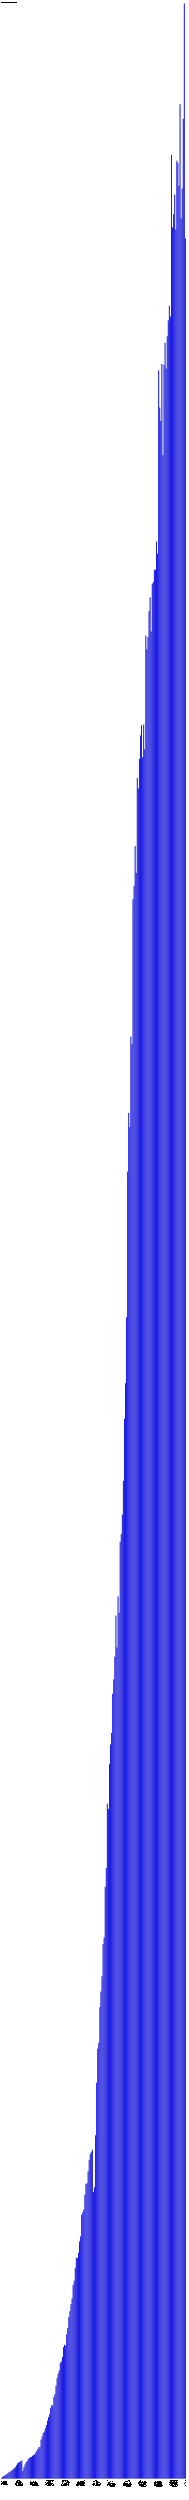
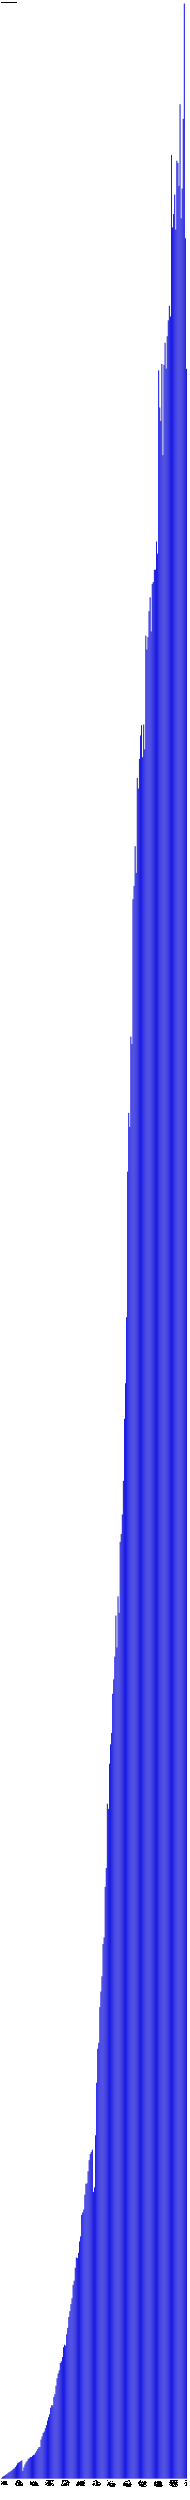
- <svg xmlns="http://www.w3.org/2000/svg" version="1.1" preserveAspectRatio="xMidYMid meet" viewBox="0 0 2645 35074.7">
+ <svg xmlns="http://www.w3.org/2000/svg" version="1.1" preserveAspectRatio="xMidYMid meet" viewBox="0 0 2660 35074.7">
  <rect fill="blue" height="7.3" stroke="black" width="12" x="15" y="34767.4" />
  <text x="15" y="34779.7" font-family="Tahoma" font-size="12" transform="rotate(90 15,34779.7)" text-rendering="optimizeSpeed" fill="#000000">200812 (7295)</text>
  <rect fill="blue" height="23.9" stroke="black" width="12" x="30" y="34750.8" />
  <text x="30" y="34779.7" font-family="Tahoma" font-size="12" transform="rotate(90 30,34779.7)" text-rendering="optimizeSpeed" fill="#000000">200901 (23891)</text>
  <rect fill="blue" height="32.7" stroke="black" width="12" x="45" y="34742.1" />
  <text x="45" y="34779.7" font-family="Tahoma" font-size="12" transform="rotate(90 45,34779.7)" text-rendering="optimizeSpeed" fill="#000000">200902 (32678)</text>
  <rect fill="blue" height="41.5" stroke="black" width="12" x="60" y="34733.2" />
  <text x="60" y="34779.7" font-family="Tahoma" font-size="12" transform="rotate(90 60,34779.7)" text-rendering="optimizeSpeed" fill="#000000">200903 (41486)</text>
  <rect fill="blue" height="53.5" stroke="black" width="12" x="75" y="34721.2" />
  <text x="75" y="34779.7" font-family="Tahoma" font-size="12" transform="rotate(90 75,34779.7)" text-rendering="optimizeSpeed" fill="#000000">200904 (53485)</text>
  <rect fill="blue" height="61.5" stroke="black" width="12" x="90" y="34713.2" />
  <text x="90" y="34779.7" font-family="Tahoma" font-size="12" transform="rotate(90 90,34779.7)" text-rendering="optimizeSpeed" fill="#000000">200905 (61510)</text>
  <rect fill="blue" height="75.2" stroke="black" width="12" x="105" y="34699.5" />
  <text x="105" y="34779.7" font-family="Tahoma" font-size="12" transform="rotate(90 105,34779.7)" text-rendering="optimizeSpeed" fill="#000000">200906 (75188)</text>
  <rect fill="blue" height="88.0" stroke="black" width="12" x="120" y="34686.8" />
  <text x="120" y="34779.7" font-family="Tahoma" font-size="12" transform="rotate(90 120,34779.7)" text-rendering="optimizeSpeed" fill="#000000">200907 (87964)</text>
  <rect fill="blue" height="96.5" stroke="black" width="12" x="135" y="34678.2" />
  <text x="135" y="34779.7" font-family="Tahoma" font-size="12" transform="rotate(90 135,34779.7)" text-rendering="optimizeSpeed" fill="#000000">200908 (96515)</text>
  <rect fill="blue" height="108.0" stroke="black" width="12" x="150" y="34666.7" />
  <text x="150" y="34779.7" font-family="Tahoma" font-size="12" transform="rotate(90 150,34779.7)" text-rendering="optimizeSpeed" fill="#000000">200909 (108016)</text>
  <rect fill="blue" height="117.0" stroke="black" width="12" x="165" y="34657.8" />
  <text x="165" y="34779.7" font-family="Tahoma" font-size="12" transform="rotate(90 165,34779.7)" text-rendering="optimizeSpeed" fill="#000000">200910 (116971)</text>
  <rect fill="blue" height="136.5" stroke="black" width="12" x="180" y="34638.3" />
  <text x="180" y="34779.7" font-family="Tahoma" font-size="12" transform="rotate(90 180,34779.7)" text-rendering="optimizeSpeed" fill="#000000">200911 (136469)</text>
  <rect fill="blue" height="142.7" stroke="black" width="12" x="195" y="34632.0" />
  <text x="195" y="34779.7" font-family="Tahoma" font-size="12" transform="rotate(90 195,34779.7)" text-rendering="optimizeSpeed" fill="#000000">200912 (142686)</text>
  <rect fill="blue" height="162.9" stroke="black" width="12" x="210" y="34611.9" />
  <text x="210" y="34779.7" font-family="Tahoma" font-size="12" transform="rotate(90 210,34779.7)" text-rendering="optimizeSpeed" fill="#000000">201001 (162882)</text>
  <rect fill="blue" height="185.5" stroke="black" width="12" x="225" y="34589.2" />
  <text x="225" y="34779.7" font-family="Tahoma" font-size="12" transform="rotate(90 225,34779.7)" text-rendering="optimizeSpeed" fill="#000000">201002 (185486)</text>
  <rect fill="blue" height="214.4" stroke="black" width="12" x="240" y="34560.3" />
  <text x="240" y="34779.7" font-family="Tahoma" font-size="12" transform="rotate(90 240,34779.7)" text-rendering="optimizeSpeed" fill="#000000">201003 (214410)</text>
  <rect fill="blue" height="224.2" stroke="black" width="12" x="255" y="34550.5" />
  <text x="255" y="34779.7" font-family="Tahoma" font-size="12" transform="rotate(90 255,34779.7)" text-rendering="optimizeSpeed" fill="#000000">201004 (224220)</text>
  <rect fill="blue" height="233.7" stroke="black" width="12" x="270" y="34541.0" />
  <text x="270" y="34779.7" font-family="Tahoma" font-size="12" transform="rotate(90 270,34779.7)" text-rendering="optimizeSpeed" fill="#000000">201005 (233691)</text>
  <rect fill="blue" height="244.5" stroke="black" width="12" x="285" y="34530.2" />
  <text x="285" y="34779.7" font-family="Tahoma" font-size="12" transform="rotate(90 285,34779.7)" text-rendering="optimizeSpeed" fill="#000000">201006 (244483)</text>
  <rect fill="blue" height="254.5" stroke="black" width="12" x="300" y="34520.2" />
  <text x="300" y="34779.7" font-family="Tahoma" font-size="12" transform="rotate(90 300,34779.7)" text-rendering="optimizeSpeed" fill="#000000">201007 (254528)</text>
  <rect fill="blue" height="108.2" stroke="black" width="12" x="315" y="34666.6" />
  <text x="315" y="34779.7" font-family="Tahoma" font-size="12" transform="rotate(90 315,34779.7)" text-rendering="optimizeSpeed" fill="#000000">201008 (108172)</text>
  <rect fill="blue" height="157.4" stroke="black" width="12" x="330" y="34617.3" />
  <text x="330" y="34779.7" font-family="Tahoma" font-size="12" transform="rotate(90 330,34779.7)" text-rendering="optimizeSpeed" fill="#000000">201009 (157401)</text>
  <rect fill="blue" height="197.8" stroke="black" width="12" x="345" y="34577.0" />
  <text x="345" y="34779.7" font-family="Tahoma" font-size="12" transform="rotate(90 345,34779.7)" text-rendering="optimizeSpeed" fill="#000000">201010 (197783)</text>
  <rect fill="blue" height="228.0" stroke="black" width="12" x="360" y="34546.8" />
  <text x="360" y="34779.7" font-family="Tahoma" font-size="12" transform="rotate(90 360,34779.7)" text-rendering="optimizeSpeed" fill="#000000">201011 (227955)</text>
  <rect fill="blue" height="247.2" stroke="black" width="12" x="375" y="34527.5" />
  <text x="375" y="34779.7" font-family="Tahoma" font-size="12" transform="rotate(90 375,34779.7)" text-rendering="optimizeSpeed" fill="#000000">201012 (247188)</text>
  <rect fill="blue" height="276.0" stroke="black" width="12" x="390" y="34498.7" />
  <text x="390" y="34779.7" font-family="Tahoma" font-size="12" transform="rotate(90 390,34779.7)" text-rendering="optimizeSpeed" fill="#000000">201101 (276040)</text>
  <rect fill="blue" height="285.7" stroke="black" width="12" x="405" y="34489.0" />
  <text x="405" y="34779.7" font-family="Tahoma" font-size="12" transform="rotate(90 405,34779.7)" text-rendering="optimizeSpeed" fill="#000000">201102 (285703)</text>
  <rect fill="blue" height="303.1" stroke="black" width="12" x="420" y="34471.6" />
  <text x="420" y="34779.7" font-family="Tahoma" font-size="12" transform="rotate(90 420,34779.7)" text-rendering="optimizeSpeed" fill="#000000">201103 (303090)</text>
  <rect fill="blue" height="302.3" stroke="black" width="12" x="435" y="34472.5" />
  <text x="435" y="34779.7" font-family="Tahoma" font-size="12" transform="rotate(90 435,34779.7)" text-rendering="optimizeSpeed" fill="#000000">201104 (302280)</text>
  <rect fill="blue" height="319.8" stroke="black" width="12" x="450" y="34455.0" />
  <text x="450" y="34779.7" font-family="Tahoma" font-size="12" transform="rotate(90 450,34779.7)" text-rendering="optimizeSpeed" fill="#000000">201105 (319775)</text>
  <rect fill="blue" height="331.9" stroke="black" width="12" x="465" y="34442.8" />
  <text x="465" y="34779.7" font-family="Tahoma" font-size="12" transform="rotate(90 465,34779.7)" text-rendering="optimizeSpeed" fill="#000000">201106 (331948)</text>
  <rect fill="blue" height="337.8" stroke="black" width="12" x="480" y="34437.0" />
  <text x="480" y="34779.7" font-family="Tahoma" font-size="12" transform="rotate(90 480,34779.7)" text-rendering="optimizeSpeed" fill="#000000">201107 (337757)</text>
  <rect fill="blue" height="362.7" stroke="black" width="12" x="495" y="34412.0" />
  <text x="495" y="34779.7" font-family="Tahoma" font-size="12" transform="rotate(90 495,34779.7)" text-rendering="optimizeSpeed" fill="#000000">201108 (362689)</text>
  <rect fill="blue" height="387.9" stroke="black" width="12" x="510" y="34386.8" />
  <text x="510" y="34779.7" font-family="Tahoma" font-size="12" transform="rotate(90 510,34779.7)" text-rendering="optimizeSpeed" fill="#000000">201109 (387897)</text>
  <rect fill="blue" height="415.4" stroke="black" width="12" x="525" y="34359.3" />
  <text x="525" y="34779.7" font-family="Tahoma" font-size="12" transform="rotate(90 525,34779.7)" text-rendering="optimizeSpeed" fill="#000000">201110 (415439)</text>
  <rect fill="blue" height="441.1" stroke="black" width="12" x="540" y="34333.7" />
  <text x="540" y="34779.7" font-family="Tahoma" font-size="12" transform="rotate(90 540,34779.7)" text-rendering="optimizeSpeed" fill="#000000">201111 (441069)</text>
  <rect fill="blue" height="441.8" stroke="black" width="12" x="555" y="34333.0" />
  <text x="555" y="34779.7" font-family="Tahoma" font-size="12" transform="rotate(90 555,34779.7)" text-rendering="optimizeSpeed" fill="#000000">201112 (441775)</text>
  <rect fill="blue" height="547.0" stroke="black" width="12" x="570" y="34227.7" />
  <text x="570" y="34779.7" font-family="Tahoma" font-size="12" transform="rotate(90 570,34779.7)" text-rendering="optimizeSpeed" fill="#000000">201201 (547028)</text>
  <rect fill="blue" height="591.5" stroke="black" width="12" x="585" y="34183.2" />
  <text x="585" y="34779.7" font-family="Tahoma" font-size="12" transform="rotate(90 585,34779.7)" text-rendering="optimizeSpeed" fill="#000000">201202 (591493)</text>
  <rect fill="blue" height="640.0" stroke="black" width="12" x="600" y="34134.8" />
  <text x="600" y="34779.7" font-family="Tahoma" font-size="12" transform="rotate(90 600,34779.7)" text-rendering="optimizeSpeed" fill="#000000">201203 (639959)</text>
  <rect fill="blue" height="659.5" stroke="black" width="12" x="615" y="34115.2" />
  <text x="615" y="34779.7" font-family="Tahoma" font-size="12" transform="rotate(90 615,34779.7)" text-rendering="optimizeSpeed" fill="#000000">201204 (659489)</text>
  <rect fill="blue" height="706.3" stroke="black" width="12" x="630" y="34068.4" />
  <text x="630" y="34779.7" font-family="Tahoma" font-size="12" transform="rotate(90 630,34779.7)" text-rendering="optimizeSpeed" fill="#000000">201205 (706325)</text>
  <rect fill="blue" height="750.6" stroke="black" width="12" x="645" y="34024.1" />
  <text x="645" y="34779.7" font-family="Tahoma" font-size="12" transform="rotate(90 645,34779.7)" text-rendering="optimizeSpeed" fill="#000000">201206 (750590)</text>
  <rect fill="blue" height="813.3" stroke="black" width="12" x="660" y="33961.4" />
  <text x="660" y="34779.7" font-family="Tahoma" font-size="12" transform="rotate(90 660,34779.7)" text-rendering="optimizeSpeed" fill="#000000">201207 (813343)</text>
  <rect fill="blue" height="862.4" stroke="black" width="12" x="675" y="33912.4" />
  <text x="675" y="34779.7" font-family="Tahoma" font-size="12" transform="rotate(90 675,34779.7)" text-rendering="optimizeSpeed" fill="#000000">201208 (862372)</text>
  <rect fill="blue" height="902.8" stroke="black" width="12" x="690" y="33872.0" />
  <text x="690" y="34779.7" font-family="Tahoma" font-size="12" transform="rotate(90 690,34779.7)" text-rendering="optimizeSpeed" fill="#000000">201209 (902757)</text>
  <rect fill="blue" height="994.0" stroke="black" width="12" x="705" y="33780.8" />
  <text x="705" y="34779.7" font-family="Tahoma" font-size="12" transform="rotate(90 705,34779.7)" text-rendering="optimizeSpeed" fill="#000000">201210 (993980)</text>
  <rect fill="blue" height="1030.3" stroke="black" width="12" x="720" y="33744.4" />
  <text x="720" y="34779.7" font-family="Tahoma" font-size="12" transform="rotate(90 720,34779.7)" text-rendering="optimizeSpeed" fill="#000000">201211 (1030321)</text>
  <rect fill="blue" height="1025.4" stroke="black" width="12" x="735" y="33749.3" />
  <text x="735" y="34779.7" font-family="Tahoma" font-size="12" transform="rotate(90 735,34779.7)" text-rendering="optimizeSpeed" fill="#000000">201212 (1025400)</text>
  <rect fill="blue" height="1144.2" stroke="black" width="12" x="750" y="33630.5" />
  <text x="750" y="34779.7" font-family="Tahoma" font-size="12" transform="rotate(90 750,34779.7)" text-rendering="optimizeSpeed" fill="#000000">201301 (1144220)</text>
  <rect fill="blue" height="1184.9" stroke="black" width="12" x="765" y="33589.8" />
  <text x="765" y="34779.7" font-family="Tahoma" font-size="12" transform="rotate(90 765,34779.7)" text-rendering="optimizeSpeed" fill="#000000">201302 (1184890)</text>
  <rect fill="blue" height="1302.0" stroke="black" width="12" x="780" y="33472.7" />
  <text x="780" y="34779.7" font-family="Tahoma" font-size="12" transform="rotate(90 780,34779.7)" text-rendering="optimizeSpeed" fill="#000000">201303 (1302009)</text>
  <rect fill="blue" height="1408.2" stroke="black" width="12" x="795" y="33366.6" />
  <text x="795" y="34779.7" font-family="Tahoma" font-size="12" transform="rotate(90 795,34779.7)" text-rendering="optimizeSpeed" fill="#000000">201304 (1408177)</text>
  <rect fill="blue" height="1473.9" stroke="black" width="12" x="810" y="33300.9" />
  <text x="810" y="34779.7" font-family="Tahoma" font-size="12" transform="rotate(90 810,34779.7)" text-rendering="optimizeSpeed" fill="#000000">201305 (1473859)</text>
  <rect fill="blue" height="1519.5" stroke="black" width="12" x="825" y="33255.2" />
  <text x="825" y="34779.7" font-family="Tahoma" font-size="12" transform="rotate(90 825,34779.7)" text-rendering="optimizeSpeed" fill="#000000">201306 (1519492)</text>
  <rect fill="blue" height="1621.6" stroke="black" width="12" x="840" y="33153.2" />
  <text x="840" y="34779.7" font-family="Tahoma" font-size="12" transform="rotate(90 840,34779.7)" text-rendering="optimizeSpeed" fill="#000000">201307 (1621562)</text>
  <rect fill="blue" height="1645.4" stroke="black" width="12" x="855" y="33129.4" />
  <text x="855" y="34779.7" font-family="Tahoma" font-size="12" transform="rotate(90 855,34779.7)" text-rendering="optimizeSpeed" fill="#000000">201308 (1645357)</text>
  <rect fill="blue" height="1705.5" stroke="black" width="12" x="870" y="33069.2" />
  <text x="870" y="34779.7" font-family="Tahoma" font-size="12" transform="rotate(90 870,34779.7)" text-rendering="optimizeSpeed" fill="#000000">201309 (1705497)</text>
  <rect fill="blue" height="1843.9" stroke="black" width="12" x="885" y="32930.9" />
  <text x="885" y="34779.7" font-family="Tahoma" font-size="12" transform="rotate(90 885,34779.7)" text-rendering="optimizeSpeed" fill="#000000">201310 (1843873)</text>
  <rect fill="blue" height="1877.2" stroke="black" width="12" x="900" y="32897.5" />
  <text x="900" y="34779.7" font-family="Tahoma" font-size="12" transform="rotate(90 900,34779.7)" text-rendering="optimizeSpeed" fill="#000000">201311 (1877250)</text>
  <rect fill="blue" height="1865.4" stroke="black" width="12" x="915" y="32909.3" />
  <text x="915" y="34779.7" font-family="Tahoma" font-size="12" transform="rotate(90 915,34779.7)" text-rendering="optimizeSpeed" fill="#000000">201312 (1865407)</text>
  <rect fill="blue" height="2024.5" stroke="black" width="12" x="930" y="32750.2" />
  <text x="930" y="34779.7" font-family="Tahoma" font-size="12" transform="rotate(90 930,34779.7)" text-rendering="optimizeSpeed" fill="#000000">201401 (2024535)</text>
  <rect fill="blue" height="2114.3" stroke="black" width="12" x="945" y="32660.4" />
  <text x="945" y="34779.7" font-family="Tahoma" font-size="12" transform="rotate(90 945,34779.7)" text-rendering="optimizeSpeed" fill="#000000">201402 (2114301)</text>
  <rect fill="blue" height="2267.0" stroke="black" width="12" x="960" y="32507.8" />
  <text x="960" y="34779.7" font-family="Tahoma" font-size="12" transform="rotate(90 960,34779.7)" text-rendering="optimizeSpeed" fill="#000000">201403 (2266979)</text>
  <rect fill="blue" height="2348.8" stroke="black" width="12" x="975" y="32425.9" />
  <text x="975" y="34779.7" font-family="Tahoma" font-size="12" transform="rotate(90 975,34779.7)" text-rendering="optimizeSpeed" fill="#000000">201404 (2348850)</text>
  <rect fill="blue" height="2448.5" stroke="black" width="12" x="990" y="32326.2" />
  <text x="990" y="34779.7" font-family="Tahoma" font-size="12" transform="rotate(90 990,34779.7)" text-rendering="optimizeSpeed" fill="#000000">201405 (2448495)</text>
  <rect fill="blue" height="2529.8" stroke="black" width="12" x="1005" y="32245.0" />
  <text x="1005" y="34779.7" font-family="Tahoma" font-size="12" transform="rotate(90 1005,34779.7)" text-rendering="optimizeSpeed" fill="#000000">201406 (2529773)</text>
  <rect fill="blue" height="2717.3" stroke="black" width="12" x="1020" y="32057.5" />
  <text x="1020" y="34779.7" font-family="Tahoma" font-size="12" transform="rotate(90 1020,34779.7)" text-rendering="optimizeSpeed" fill="#000000">201407 (2717277)</text>
  <rect fill="blue" height="2775.8" stroke="black" width="12" x="1035" y="31999.0" />
  <text x="1035" y="34779.7" font-family="Tahoma" font-size="12" transform="rotate(90 1035,34779.7)" text-rendering="optimizeSpeed" fill="#000000">201408 (2775765)</text>
  <rect fill="blue" height="2957.7" stroke="black" width="12" x="1050" y="31817.1" />
  <text x="1050" y="34779.7" font-family="Tahoma" font-size="12" transform="rotate(90 1050,34779.7)" text-rendering="optimizeSpeed" fill="#000000">201409 (2957662)</text>
  <rect fill="blue" height="3100.7" stroke="black" width="12" x="1065" y="31674.0" />
  <text x="1065" y="34779.7" font-family="Tahoma" font-size="12" transform="rotate(90 1065,34779.7)" text-rendering="optimizeSpeed" fill="#000000">201410 (3100735)</text>
  <rect fill="blue" height="3093.4" stroke="black" width="12" x="1080" y="31681.4" />
  <text x="1080" y="34779.7" font-family="Tahoma" font-size="12" transform="rotate(90 1080,34779.7)" text-rendering="optimizeSpeed" fill="#000000">201411 (3093363)</text>
  <rect fill="blue" height="3166.7" stroke="black" width="12" x="1095" y="31608.0" />
  <text x="1095" y="34779.7" font-family="Tahoma" font-size="12" transform="rotate(90 1095,34779.7)" text-rendering="optimizeSpeed" fill="#000000">201412 (3166746)</text>
  <rect fill="blue" height="3325.9" stroke="black" width="12" x="1110" y="31448.8" />
  <text x="1110" y="34779.7" font-family="Tahoma" font-size="12" transform="rotate(90 1110,34779.7)" text-rendering="optimizeSpeed" fill="#000000">201501 (3325911)</text>
  <rect fill="blue" height="3397.5" stroke="black" width="12" x="1125" y="31377.2" />
  <text x="1125" y="34779.7" font-family="Tahoma" font-size="12" transform="rotate(90 1125,34779.7)" text-rendering="optimizeSpeed" fill="#000000">201502 (3397533)</text>
  <rect fill="blue" height="3699.7" stroke="black" width="12" x="1140" y="31075.0" />
  <text x="1140" y="34779.7" font-family="Tahoma" font-size="12" transform="rotate(90 1140,34779.7)" text-rendering="optimizeSpeed" fill="#000000">201503 (3699686)</text>
  <rect fill="blue" height="3733.8" stroke="black" width="12" x="1155" y="31041.0" />
  <text x="1155" y="34779.7" font-family="Tahoma" font-size="12" transform="rotate(90 1155,34779.7)" text-rendering="optimizeSpeed" fill="#000000">201504 (3733750)</text>
  <rect fill="blue" height="3773.1" stroke="black" width="12" x="1170" y="31001.7" />
  <text x="1170" y="34779.7" font-family="Tahoma" font-size="12" transform="rotate(90 1170,34779.7)" text-rendering="optimizeSpeed" fill="#000000">201505 (3773052)</text>
  <rect fill="blue" height="3982.0" stroke="black" width="12" x="1185" y="30792.7" />
  <text x="1185" y="34779.7" font-family="Tahoma" font-size="12" transform="rotate(90 1185,34779.7)" text-rendering="optimizeSpeed" fill="#000000">201506 (3982042)</text>
  <rect fill="blue" height="4134.1" stroke="black" width="12" x="1200" y="30640.6" />
  <text x="1200" y="34779.7" font-family="Tahoma" font-size="12" transform="rotate(90 1200,34779.7)" text-rendering="optimizeSpeed" fill="#000000">201507 (4134106)</text>
  <rect fill="blue" height="4142.7" stroke="black" width="12" x="1215" y="30632.1" />
  <text x="1215" y="34779.7" font-family="Tahoma" font-size="12" transform="rotate(90 1215,34779.7)" text-rendering="optimizeSpeed" fill="#000000">201508 (4142666)</text>
  <rect fill="blue" height="4310.0" stroke="black" width="12" x="1230" y="30464.7" />
  <text x="1230" y="34779.7" font-family="Tahoma" font-size="12" transform="rotate(90 1230,34779.7)" text-rendering="optimizeSpeed" fill="#000000">201509 (4309997)</text>
  <rect fill="blue" height="4467.9" stroke="black" width="12" x="1245" y="30306.8" />
  <text x="1245" y="34779.7" font-family="Tahoma" font-size="12" transform="rotate(90 1245,34779.7)" text-rendering="optimizeSpeed" fill="#000000">201510 (4467950)</text>
  <rect fill="blue" height="4554.7" stroke="black" width="12" x="1260" y="30220.1" />
  <text x="1260" y="34779.7" font-family="Tahoma" font-size="12" transform="rotate(90 1260,34779.7)" text-rendering="optimizeSpeed" fill="#000000">201511 (4554678)</text>
  <rect fill="blue" height="4584.2" stroke="black" width="12" x="1275" y="30190.5" />
  <text x="1275" y="34779.7" font-family="Tahoma" font-size="12" transform="rotate(90 1275,34779.7)" text-rendering="optimizeSpeed" fill="#000000">201512 (4584199)</text>
  <rect fill="blue" height="4614.9" stroke="black" width="12" x="1290" y="30159.9" />
  <text x="1290" y="34779.7" font-family="Tahoma" font-size="12" transform="rotate(90 1290,34779.7)" text-rendering="optimizeSpeed" fill="#000000">201601 (4614874)</text>
  <rect fill="blue" height="4021.1" stroke="black" width="12" x="1305" y="30753.6" />
  <text x="1305" y="34779.7" font-family="Tahoma" font-size="12" transform="rotate(90 1305,34779.7)" text-rendering="optimizeSpeed" fill="#000000">201602 (4021097)</text>
  <rect fill="blue" height="4085.9" stroke="black" width="12" x="1320" y="30688.8" />
  <text x="1320" y="34779.7" font-family="Tahoma" font-size="12" transform="rotate(90 1320,34779.7)" text-rendering="optimizeSpeed" fill="#000000">201603 (4085941)</text>
  <rect fill="blue" height="4816.1" stroke="black" width="12" x="1335" y="29958.6" />
  <text x="1335" y="34779.7" font-family="Tahoma" font-size="12" transform="rotate(90 1335,34779.7)" text-rendering="optimizeSpeed" fill="#000000">201604 (4816129)</text>
  <rect fill="blue" height="5552.5" stroke="black" width="12" x="1350" y="29222.2" />
  <text x="1350" y="34779.7" font-family="Tahoma" font-size="12" transform="rotate(90 1350,34779.7)" text-rendering="optimizeSpeed" fill="#000000">201605 (5552490)</text>
  <rect fill="blue" height="6030.8" stroke="black" width="12" x="1365" y="28744.0" />
  <text x="1365" y="34779.7" font-family="Tahoma" font-size="12" transform="rotate(90 1365,34779.7)" text-rendering="optimizeSpeed" fill="#000000">201606 (6030772)</text>
  <rect fill="blue" height="6113.9" stroke="black" width="12" x="1380" y="28660.9" />
  <text x="1380" y="34779.7" font-family="Tahoma" font-size="12" transform="rotate(90 1380,34779.7)" text-rendering="optimizeSpeed" fill="#000000">201607 (6113868)</text>
  <rect fill="blue" height="6613.8" stroke="black" width="12" x="1395" y="28160.9" />
  <text x="1395" y="34779.7" font-family="Tahoma" font-size="12" transform="rotate(90 1395,34779.7)" text-rendering="optimizeSpeed" fill="#000000">201608 (6613817)</text>
  <rect fill="blue" height="6832.4" stroke="black" width="12" x="1410" y="27942.4" />
  <text x="1410" y="34779.7" font-family="Tahoma" font-size="12" transform="rotate(90 1410,34779.7)" text-rendering="optimizeSpeed" fill="#000000">201609 (6832380)</text>
  <rect fill="blue" height="7046.5" stroke="black" width="12" x="1425" y="27728.2" />
  <text x="1425" y="34779.7" font-family="Tahoma" font-size="12" transform="rotate(90 1425,34779.7)" text-rendering="optimizeSpeed" fill="#000000">201610 (7046486)</text>
  <rect fill="blue" height="7499.2" stroke="black" width="12" x="1440" y="27275.6" />
  <text x="1440" y="34779.7" font-family="Tahoma" font-size="12" transform="rotate(90 1440,34779.7)" text-rendering="optimizeSpeed" fill="#000000">201611 (7499154)</text>
  <rect fill="blue" height="7592.4" stroke="black" width="12" x="1455" y="27182.3" />
  <text x="1455" y="34779.7" font-family="Tahoma" font-size="12" transform="rotate(90 1455,34779.7)" text-rendering="optimizeSpeed" fill="#000000">201612 (7592413)</text>
  <rect fill="blue" height="8301.0" stroke="black" width="12" x="1470" y="26473.7" />
  <text x="1470" y="34779.7" font-family="Tahoma" font-size="12" transform="rotate(90 1470,34779.7)" text-rendering="optimizeSpeed" fill="#000000">201701 (8301038)</text>
  <rect fill="blue" height="8565.3" stroke="black" width="12" x="1485" y="26209.4" />
  <text x="1485" y="34779.7" font-family="Tahoma" font-size="12" transform="rotate(90 1485,34779.7)" text-rendering="optimizeSpeed" fill="#000000">201702 (8565320)</text>
  <rect fill="blue" height="9468.3" stroke="black" width="12" x="1500" y="25306.5" />
  <text x="1500" y="34779.7" font-family="Tahoma" font-size="12" transform="rotate(90 1500,34779.7)" text-rendering="optimizeSpeed" fill="#000000">201703 (9468282)</text>
  <rect fill="blue" height="9396.3" stroke="black" width="12" x="1515" y="25378.5" />
  <text x="1515" y="34779.7" font-family="Tahoma" font-size="12" transform="rotate(90 1515,34779.7)" text-rendering="optimizeSpeed" fill="#000000">201704 (9396264)</text>
  <rect fill="blue" height="10028.8" stroke="black" width="12" x="1530" y="24745.9" />
  <text x="1530" y="34779.7" font-family="Tahoma" font-size="12" transform="rotate(90 1530,34779.7)" text-rendering="optimizeSpeed" fill="#000000">201705 (10028830)</text>
  <rect fill="blue" height="10300.5" stroke="black" width="12" x="1545" y="24474.3" />
  <text x="1545" y="34779.7" font-family="Tahoma" font-size="12" transform="rotate(90 1545,34779.7)" text-rendering="optimizeSpeed" fill="#000000">201706 (10300469)</text>
  <rect fill="blue" height="10461.1" stroke="black" width="12" x="1560" y="24313.7" />
  <text x="1560" y="34779.7" font-family="Tahoma" font-size="12" transform="rotate(90 1560,34779.7)" text-rendering="optimizeSpeed" fill="#000000">201707 (10461081)</text>
  <rect fill="blue" height="11010.2" stroke="black" width="12" x="1575" y="23764.6" />
  <text x="1575" y="34779.7" font-family="Tahoma" font-size="12" transform="rotate(90 1575,34779.7)" text-rendering="optimizeSpeed" fill="#000000">201708 (11010177)</text>
  <rect fill="blue" height="11212.5" stroke="black" width="12" x="1590" y="23562.3" />
  <text x="1590" y="34779.7" font-family="Tahoma" font-size="12" transform="rotate(90 1590,34779.7)" text-rendering="optimizeSpeed" fill="#000000">201709 (11212482)</text>
  <rect fill="blue" height="11532.7" stroke="black" width="12" x="1605" y="23242.1" />
  <text x="1605" y="34779.7" font-family="Tahoma" font-size="12" transform="rotate(90 1605,34779.7)" text-rendering="optimizeSpeed" fill="#000000">201710 (11532663)</text>
  <rect fill="blue" height="12107.5" stroke="black" width="12" x="1620" y="22667.2" />
  <text x="1620" y="34779.7" font-family="Tahoma" font-size="12" transform="rotate(90 1620,34779.7)" text-rendering="optimizeSpeed" fill="#000000">201711 (12107519)</text>
  <rect fill="blue" height="11660.9" stroke="black" width="12" x="1635" y="23113.8" />
  <text x="1635" y="34779.7" font-family="Tahoma" font-size="12" transform="rotate(90 1635,34779.7)" text-rendering="optimizeSpeed" fill="#000000">201712 (11660932)</text>
  <rect fill="blue" height="12376.2" stroke="black" width="12" x="1650" y="22398.5" />
  <text x="1650" y="34779.7" font-family="Tahoma" font-size="12" transform="rotate(90 1650,34779.7)" text-rendering="optimizeSpeed" fill="#000000">201801 (12376243)</text>
  <rect fill="blue" height="12146.7" stroke="black" width="12" x="1665" y="22628.0" />
  <text x="1665" y="34779.7" font-family="Tahoma" font-size="12" transform="rotate(90 1665,34779.7)" text-rendering="optimizeSpeed" fill="#000000">201802 (12146721)</text>
  <rect fill="blue" height="13142.4" stroke="black" width="12" x="1680" y="21632.4" />
  <text x="1680" y="34779.7" font-family="Tahoma" font-size="12" transform="rotate(90 1680,34779.7)" text-rendering="optimizeSpeed" fill="#000000">201803 (13142361)</text>
  <rect fill="blue" height="13253.0" stroke="black" width="12" x="1695" y="21521.7" />
  <text x="1695" y="34779.7" font-family="Tahoma" font-size="12" transform="rotate(90 1695,34779.7)" text-rendering="optimizeSpeed" fill="#000000">201804 (13253020)</text>
  <rect fill="blue" height="13525.8" stroke="black" width="12" x="1710" y="21248.9" />
  <text x="1710" y="34779.7" font-family="Tahoma" font-size="12" transform="rotate(90 1710,34779.7)" text-rendering="optimizeSpeed" fill="#000000">201805 (13525829)</text>
  <rect fill="blue" height="13997.9" stroke="black" width="12" x="1725" y="20776.8" />
  <text x="1725" y="34779.7" font-family="Tahoma" font-size="12" transform="rotate(90 1725,34779.7)" text-rendering="optimizeSpeed" fill="#000000">201806 (13997924)</text>
  <rect fill="blue" height="14868.3" stroke="black" width="12" x="1740" y="19906.4" />
  <text x="1740" y="34779.7" font-family="Tahoma" font-size="12" transform="rotate(90 1740,34779.7)" text-rendering="optimizeSpeed" fill="#000000">201807 (14868296)</text>
  <rect fill="blue" height="15367.8" stroke="black" width="12" x="1755" y="19407.0" />
  <text x="1755" y="34779.7" font-family="Tahoma" font-size="12" transform="rotate(90 1755,34779.7)" text-rendering="optimizeSpeed" fill="#000000">201808 (15367773)</text>
  <rect fill="blue" height="16294.6" stroke="black" width="12" x="1770" y="18480.1" />
  <text x="1770" y="34779.7" font-family="Tahoma" font-size="12" transform="rotate(90 1770,34779.7)" text-rendering="optimizeSpeed" fill="#000000">201809 (16294587)</text>
  <rect fill="blue" height="18335.7" stroke="black" width="12" x="1785" y="16439.1" />
  <text x="1785" y="34779.7" font-family="Tahoma" font-size="12" transform="rotate(90 1785,34779.7)" text-rendering="optimizeSpeed" fill="#000000">201810 (18335652)</text>
  <rect fill="blue" height="19160.4" stroke="black" width="12" x="1800" y="15614.3" />
  <text x="1800" y="34779.7" font-family="Tahoma" font-size="12" transform="rotate(90 1800,34779.7)" text-rendering="optimizeSpeed" fill="#000000">201811 (19160421)</text>
  <rect fill="blue" height="18962.2" stroke="black" width="12" x="1815" y="15812.5" />
  <text x="1815" y="34779.7" font-family="Tahoma" font-size="12" transform="rotate(90 1815,34779.7)" text-rendering="optimizeSpeed" fill="#000000">201812 (18962186)</text>
  <rect fill="blue" height="20230.5" stroke="black" width="12" x="1830" y="14544.3" />
  <text x="1830" y="34779.7" font-family="Tahoma" font-size="12" transform="rotate(90 1830,34779.7)" text-rendering="optimizeSpeed" fill="#000000">201901 (20230476)</text>
  <rect fill="blue" height="20125.6" stroke="black" width="12" x="1845" y="14649.1" />
  <text x="1845" y="34779.7" font-family="Tahoma" font-size="12" transform="rotate(90 1845,34779.7)" text-rendering="optimizeSpeed" fill="#000000">201902 (20125615)</text>
  <rect fill="blue" height="22158.8" stroke="black" width="12" x="1860" y="12615.9" />
  <text x="1860" y="34779.7" font-family="Tahoma" font-size="12" transform="rotate(90 1860,34779.7)" text-rendering="optimizeSpeed" fill="#000000">201903 (22158819)</text>
  <rect fill="blue" height="22344.9" stroke="black" width="12" x="1875" y="12429.8" />
  <text x="1875" y="34779.7" font-family="Tahoma" font-size="12" transform="rotate(90 1875,34779.7)" text-rendering="optimizeSpeed" fill="#000000">201904 (22344941)</text>
  <rect fill="blue" height="22902.1" stroke="black" width="12" x="1890" y="11872.6" />
  <text x="1890" y="34779.7" font-family="Tahoma" font-size="12" transform="rotate(90 1890,34779.7)" text-rendering="optimizeSpeed" fill="#000000">201905 (22902138)</text>
  <rect fill="blue" height="22528.2" stroke="black" width="12" x="1905" y="12246.6" />
  <text x="1905" y="34779.7" font-family="Tahoma" font-size="12" transform="rotate(90 1905,34779.7)" text-rendering="optimizeSpeed" fill="#000000">201906 (22528180)</text>
  <rect fill="blue" height="23859.9" stroke="black" width="12" x="1920" y="10914.8" />
  <text x="1920" y="34779.7" font-family="Tahoma" font-size="12" transform="rotate(90 1920,34779.7)" text-rendering="optimizeSpeed" fill="#000000">201907 (23859915)</text>
  <rect fill="blue" height="23711.0" stroke="black" width="12" x="1935" y="11063.7" />
  <text x="1935" y="34779.7" font-family="Tahoma" font-size="12" transform="rotate(90 1935,34779.7)" text-rendering="optimizeSpeed" fill="#000000">201908 (23711011)</text>
  <rect fill="blue" height="24126.8" stroke="black" width="12" x="1950" y="10648.0" />
  <text x="1950" y="34779.7" font-family="Tahoma" font-size="12" transform="rotate(90 1950,34779.7)" text-rendering="optimizeSpeed" fill="#000000">201909 (24126768)</text>
  <rect fill="blue" height="24455.7" stroke="black" width="12" x="1965" y="10319.0" />
  <text x="1965" y="34779.7" font-family="Tahoma" font-size="12" transform="rotate(90 1965,34779.7)" text-rendering="optimizeSpeed" fill="#000000">201910 (24455708)</text>
  <rect fill="blue" height="24599.9" stroke="black" width="12" x="1980" y="10174.9" />
  <text x="1980" y="34779.7" font-family="Tahoma" font-size="12" transform="rotate(90 1980,34779.7)" text-rendering="optimizeSpeed" fill="#000000">201911 (24599859)</text>
  <rect fill="blue" height="24150.0" stroke="black" width="12" x="1995" y="10624.7" />
  <text x="1995" y="34779.7" font-family="Tahoma" font-size="12" transform="rotate(90 1995,34779.7)" text-rendering="optimizeSpeed" fill="#000000">201912 (24150002)</text>
  <rect fill="blue" height="24610.3" stroke="black" width="12" x="2010" y="10164.5" />
  <text x="2010" y="34779.7" font-family="Tahoma" font-size="12" transform="rotate(90 2010,34779.7)" text-rendering="optimizeSpeed" fill="#000000">202001 (24610276)</text>
  <rect fill="blue" height="24260.1" stroke="black" width="12" x="2025" y="10514.6" />
  <text x="2025" y="34779.7" font-family="Tahoma" font-size="12" transform="rotate(90 2025,34779.7)" text-rendering="optimizeSpeed" fill="#000000">202002 (24260113)</text>
  <rect fill="blue" height="25855.5" stroke="black" width="12" x="2040" y="8919.2" />
  <text x="2040" y="34779.7" font-family="Tahoma" font-size="12" transform="rotate(90 2040,34779.7)" text-rendering="optimizeSpeed" fill="#000000">202003 (25855547)</text>
  <rect fill="blue" height="25661.6" stroke="black" width="12" x="2055" y="9113.1" />
  <text x="2055" y="34779.7" font-family="Tahoma" font-size="12" transform="rotate(90 2055,34779.7)" text-rendering="optimizeSpeed" fill="#000000">202004 (25661586)</text>
  <rect fill="blue" height="25836.6" stroke="black" width="12" x="2070" y="8938.2" />
  <text x="2070" y="34779.7" font-family="Tahoma" font-size="12" transform="rotate(90 2070,34779.7)" text-rendering="optimizeSpeed" fill="#000000">202005 (25836574)</text>
  <rect fill="blue" height="26200.1" stroke="black" width="12" x="2085" y="8574.6" />
  <text x="2085" y="34779.7" font-family="Tahoma" font-size="12" transform="rotate(90 2085,34779.7)" text-rendering="optimizeSpeed" fill="#000000">202006 (26200107)</text>
  <rect fill="blue" height="26394.1" stroke="black" width="12" x="2100" y="8380.6" />
  <text x="2100" y="34779.7" font-family="Tahoma" font-size="12" transform="rotate(90 2100,34779.7)" text-rendering="optimizeSpeed" fill="#000000">202007 (26394092)</text>
  <rect fill="blue" height="25914.0" stroke="black" width="12" x="2115" y="8860.8" />
  <text x="2115" y="34779.7" font-family="Tahoma" font-size="12" transform="rotate(90 2115,34779.7)" text-rendering="optimizeSpeed" fill="#000000">202008 (25913985)</text>
  <rect fill="blue" height="26582.7" stroke="black" width="12" x="2130" y="8192.1" />
  <text x="2130" y="34779.7" font-family="Tahoma" font-size="12" transform="rotate(90 2130,34779.7)" text-rendering="optimizeSpeed" fill="#000000">202009 (26582678)</text>
  <rect fill="blue" height="26608.5" stroke="black" width="12" x="2145" y="8166.2" />
  <text x="2145" y="34779.7" font-family="Tahoma" font-size="12" transform="rotate(90 2145,34779.7)" text-rendering="optimizeSpeed" fill="#000000">202010 (26608544)</text>
  <rect fill="blue" height="26779.1" stroke="black" width="12" x="2160" y="7995.6" />
  <text x="2160" y="34779.7" font-family="Tahoma" font-size="12" transform="rotate(90 2160,34779.7)" text-rendering="optimizeSpeed" fill="#000000">202011 (26779103)</text>
  <rect fill="blue" height="26781.4" stroke="black" width="12" x="2175" y="7993.4" />
  <text x="2175" y="34779.7" font-family="Tahoma" font-size="12" transform="rotate(90 2175,34779.7)" text-rendering="optimizeSpeed" fill="#000000">202012 (26781359)</text>
  <rect fill="blue" height="27175.8" stroke="black" width="12" x="2190" y="7598.9" />
  <text x="2190" y="34779.7" font-family="Tahoma" font-size="12" transform="rotate(90 2190,34779.7)" text-rendering="optimizeSpeed" fill="#000000">202101 (27175794)</text>
  <rect fill="blue" height="27005.1" stroke="black" width="12" x="2205" y="7769.6" />
  <text x="2205" y="34779.7" font-family="Tahoma" font-size="12" transform="rotate(90 2205,34779.7)" text-rendering="optimizeSpeed" fill="#000000">202102 (27005131)</text>
  <rect fill="blue" height="29579.0" stroke="black" width="12" x="2220" y="5195.7" />
  <text x="2220" y="34779.7" font-family="Tahoma" font-size="12" transform="rotate(90 2220,34779.7)" text-rendering="optimizeSpeed" fill="#000000">202103 (29578986)</text>
  <rect fill="blue" height="29056.9" stroke="black" width="12" x="2235" y="5717.9" />
  <text x="2235" y="34779.7" font-family="Tahoma" font-size="12" transform="rotate(90 2235,34779.7)" text-rendering="optimizeSpeed" fill="#000000">202104 (29056865)</text>
  <rect fill="blue" height="28868.5" stroke="black" width="12" x="2250" y="5906.2" />
  <text x="2250" y="34779.7" font-family="Tahoma" font-size="12" transform="rotate(90 2250,34779.7)" text-rendering="optimizeSpeed" fill="#000000">202105 (28868503)</text>
  <rect fill="blue" height="29667.8" stroke="black" width="12" x="2265" y="5106.9" />
  <text x="2265" y="34779.7" font-family="Tahoma" font-size="12" transform="rotate(90 2265,34779.7)" text-rendering="optimizeSpeed" fill="#000000">202106 (29667791)</text>
  <rect fill="blue" height="28388.1" stroke="black" width="12" x="2280" y="6386.6" />
  <text x="2280" y="34779.7" font-family="Tahoma" font-size="12" transform="rotate(90 2280,34779.7)" text-rendering="optimizeSpeed" fill="#000000">202107 (28388095)</text>
  <rect fill="blue" height="29654.9" stroke="black" width="12" x="2295" y="5119.9" />
  <text x="2295" y="34779.7" font-family="Tahoma" font-size="12" transform="rotate(90 2295,34779.7)" text-rendering="optimizeSpeed" fill="#000000">202108 (29654864)</text>
  <rect fill="blue" height="29964.7" stroke="black" width="12" x="2310" y="4810.1" />
  <text x="2310" y="34779.7" font-family="Tahoma" font-size="12" transform="rotate(90 2310,34779.7)" text-rendering="optimizeSpeed" fill="#000000">202109 (29964666)</text>
  <rect fill="blue" height="29602.6" stroke="black" width="12" x="2325" y="5172.2" />
  <text x="2325" y="34779.7" font-family="Tahoma" font-size="12" transform="rotate(90 2325,34779.7)" text-rendering="optimizeSpeed" fill="#000000">202110 (29602565)</text>
  <rect fill="blue" height="30056.6" stroke="black" width="12" x="2340" y="4718.2" />
  <text x="2340" y="34779.7" font-family="Tahoma" font-size="12" transform="rotate(90 2340,34779.7)" text-rendering="optimizeSpeed" fill="#000000">202111 (30056551)</text>
  <rect fill="blue" height="30279.8" stroke="black" width="12" x="2355" y="4495.0" />
  <text x="2355" y="34779.7" font-family="Tahoma" font-size="12" transform="rotate(90 2355,34779.7)" text-rendering="optimizeSpeed" fill="#000000">202112 (30279769)</text>
  <rect fill="blue" height="30483.4" stroke="black" width="12" x="2370" y="4291.3" />
  <text x="2370" y="34779.7" font-family="Tahoma" font-size="12" transform="rotate(90 2370,34779.7)" text-rendering="optimizeSpeed" fill="#000000">202201 (30483444)</text>
  <rect fill="blue" height="30334.7" stroke="black" width="12" x="2385" y="4440.1" />
  <text x="2385" y="34779.7" font-family="Tahoma" font-size="12" transform="rotate(90 2385,34779.7)" text-rendering="optimizeSpeed" fill="#000000">202202 (30334660)</text>
  <rect fill="blue" height="32600.2" stroke="black" width="12" x="2400" y="2174.6" />
  <text x="2400" y="34779.7" font-family="Tahoma" font-size="12" transform="rotate(90 2400,34779.7)" text-rendering="optimizeSpeed" fill="#000000">202203 (32600166)</text>
  <rect fill="blue" height="31584.0" stroke="black" width="12" x="2415" y="3190.8" />
  <text x="2415" y="34779.7" font-family="Tahoma" font-size="12" transform="rotate(90 2415,34779.7)" text-rendering="optimizeSpeed" fill="#000000">202204 (31583981)</text>
  <rect fill="blue" height="31771.8" stroke="black" width="12" x="2430" y="3002.9" />
  <text x="2430" y="34779.7" font-family="Tahoma" font-size="12" transform="rotate(90 2430,34779.7)" text-rendering="optimizeSpeed" fill="#000000">202205 (31771807)</text>
  <rect fill="blue" height="32045.0" stroke="black" width="12" x="2445" y="2729.7" />
  <text x="2445" y="34779.7" font-family="Tahoma" font-size="12" transform="rotate(90 2445,34779.7)" text-rendering="optimizeSpeed" fill="#000000">202206 (32045014)</text>
  <rect fill="blue" height="31552.7" stroke="black" width="12" x="2460" y="3222.0" />
  <text x="2460" y="34779.7" font-family="Tahoma" font-size="12" transform="rotate(90 2460,34779.7)" text-rendering="optimizeSpeed" fill="#000000">202207 (31552696)</text>
  <rect fill="blue" height="32518.8" stroke="black" width="12" x="2475" y="2255.9" />
  <text x="2475" y="34779.7" font-family="Tahoma" font-size="12" transform="rotate(90 2475,34779.7)" text-rendering="optimizeSpeed" fill="#000000">202208 (32518849)</text>
  <rect fill="blue" height="32488.6" stroke="black" width="12" x="2490" y="2286.1" />
  <text x="2490" y="34779.7" font-family="Tahoma" font-size="12" transform="rotate(90 2490,34779.7)" text-rendering="optimizeSpeed" fill="#000000">202209 (32488635)</text>
  <rect fill="blue" height="32166.0" stroke="black" width="12" x="2505" y="2608.7" />
  <text x="2505" y="34779.7" font-family="Tahoma" font-size="12" transform="rotate(90 2505,34779.7)" text-rendering="optimizeSpeed" fill="#000000">202210 (32166007)</text>
  <rect fill="blue" height="33311.6" stroke="black" width="12" x="2520" y="1463.1" />
  <text x="2520" y="34779.7" font-family="Tahoma" font-size="12" transform="rotate(90 2520,34779.7)" text-rendering="optimizeSpeed" fill="#000000">202211 (33311609)</text>
  <rect fill="blue" height="31711.0" stroke="black" width="12" x="2535" y="3063.7" />
  <text x="2535" y="34779.7" font-family="Tahoma" font-size="12" transform="rotate(90 2535,34779.7)" text-rendering="optimizeSpeed" fill="#000000">202212 (31711019)</text>
  <rect fill="blue" height="32128.7" stroke="black" width="12" x="2550" y="2646.1" />
  <text x="2550" y="34779.7" font-family="Tahoma" font-size="12" transform="rotate(90 2550,34779.7)" text-rendering="optimizeSpeed" fill="#000000">202301 (32128674)</text>
  <rect fill="blue" height="33106.6" stroke="black" width="12" x="2565" y="1668.2" />
  <text x="2565" y="34779.7" font-family="Tahoma" font-size="12" transform="rotate(90 2565,34779.7)" text-rendering="optimizeSpeed" fill="#000000">202302 (33106574)</text>
  <rect fill="blue" height="34724.7" stroke="black" width="12" x="2580" y="50.0" />
  <text x="2580" y="34779.7" font-family="Tahoma" font-size="12" transform="rotate(90 2580,34779.7)" text-rendering="optimizeSpeed" fill="#000000">202303 (34724735)</text>
  <rect fill="blue" height="31431.8" stroke="black" width="12" x="2595" y="3342.9" />
  <text x="2595" y="34779.7" font-family="Tahoma" font-size="12" transform="rotate(90 2595,34779.7)" text-rendering="optimizeSpeed" fill="#000000">202304 (31431795)</text>
+   <rect fill="blue" height="29599.1" stroke="black" width="12" x="2610" y="5175.7" />
+   <text x="2610" y="34779.7" font-family="Tahoma" font-size="12" transform="rotate(90 2610,34779.7)" text-rendering="optimizeSpeed" fill="#000000">202305 (29599055)</text>
  <text x="10" y="40" font-family="Tahoma" font-size="20" text-rendering="optimizeSpeed" fill="#000000">Total Plugin installations</text>
</svg>
